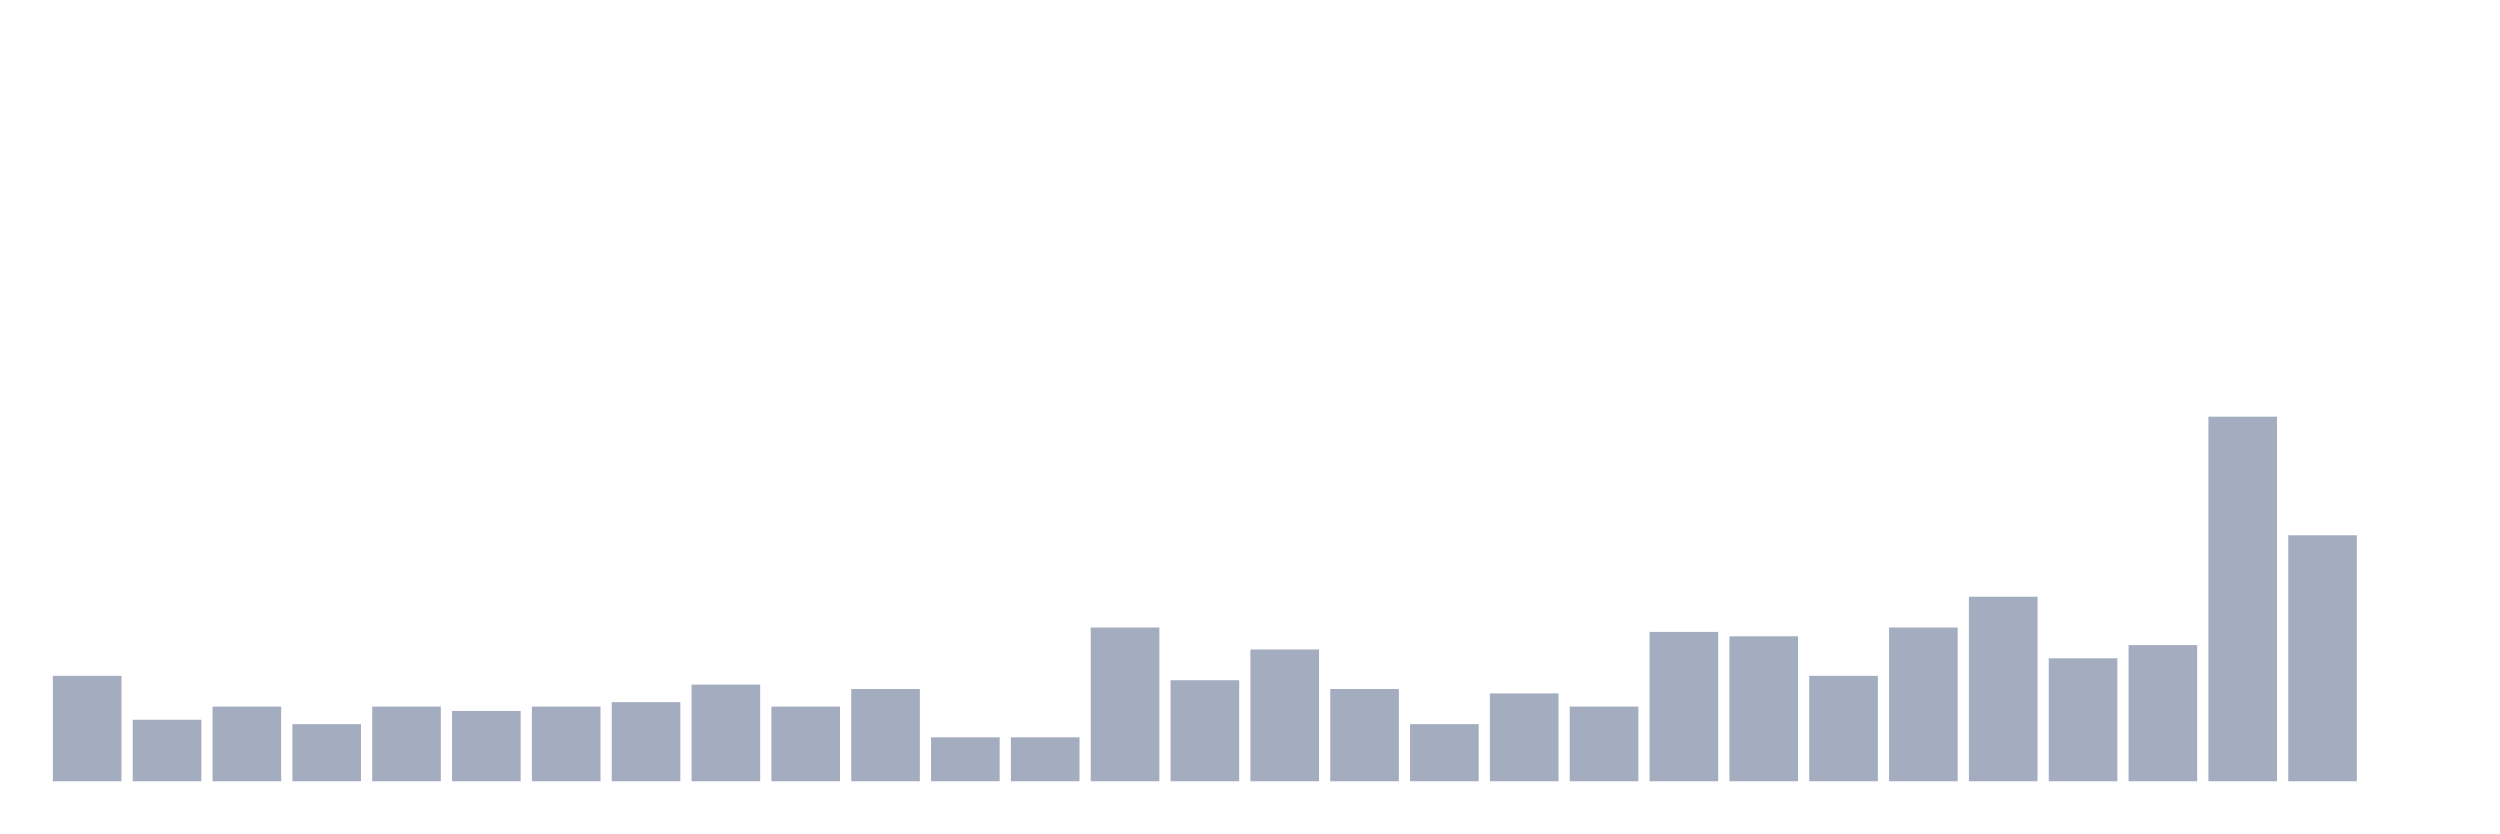
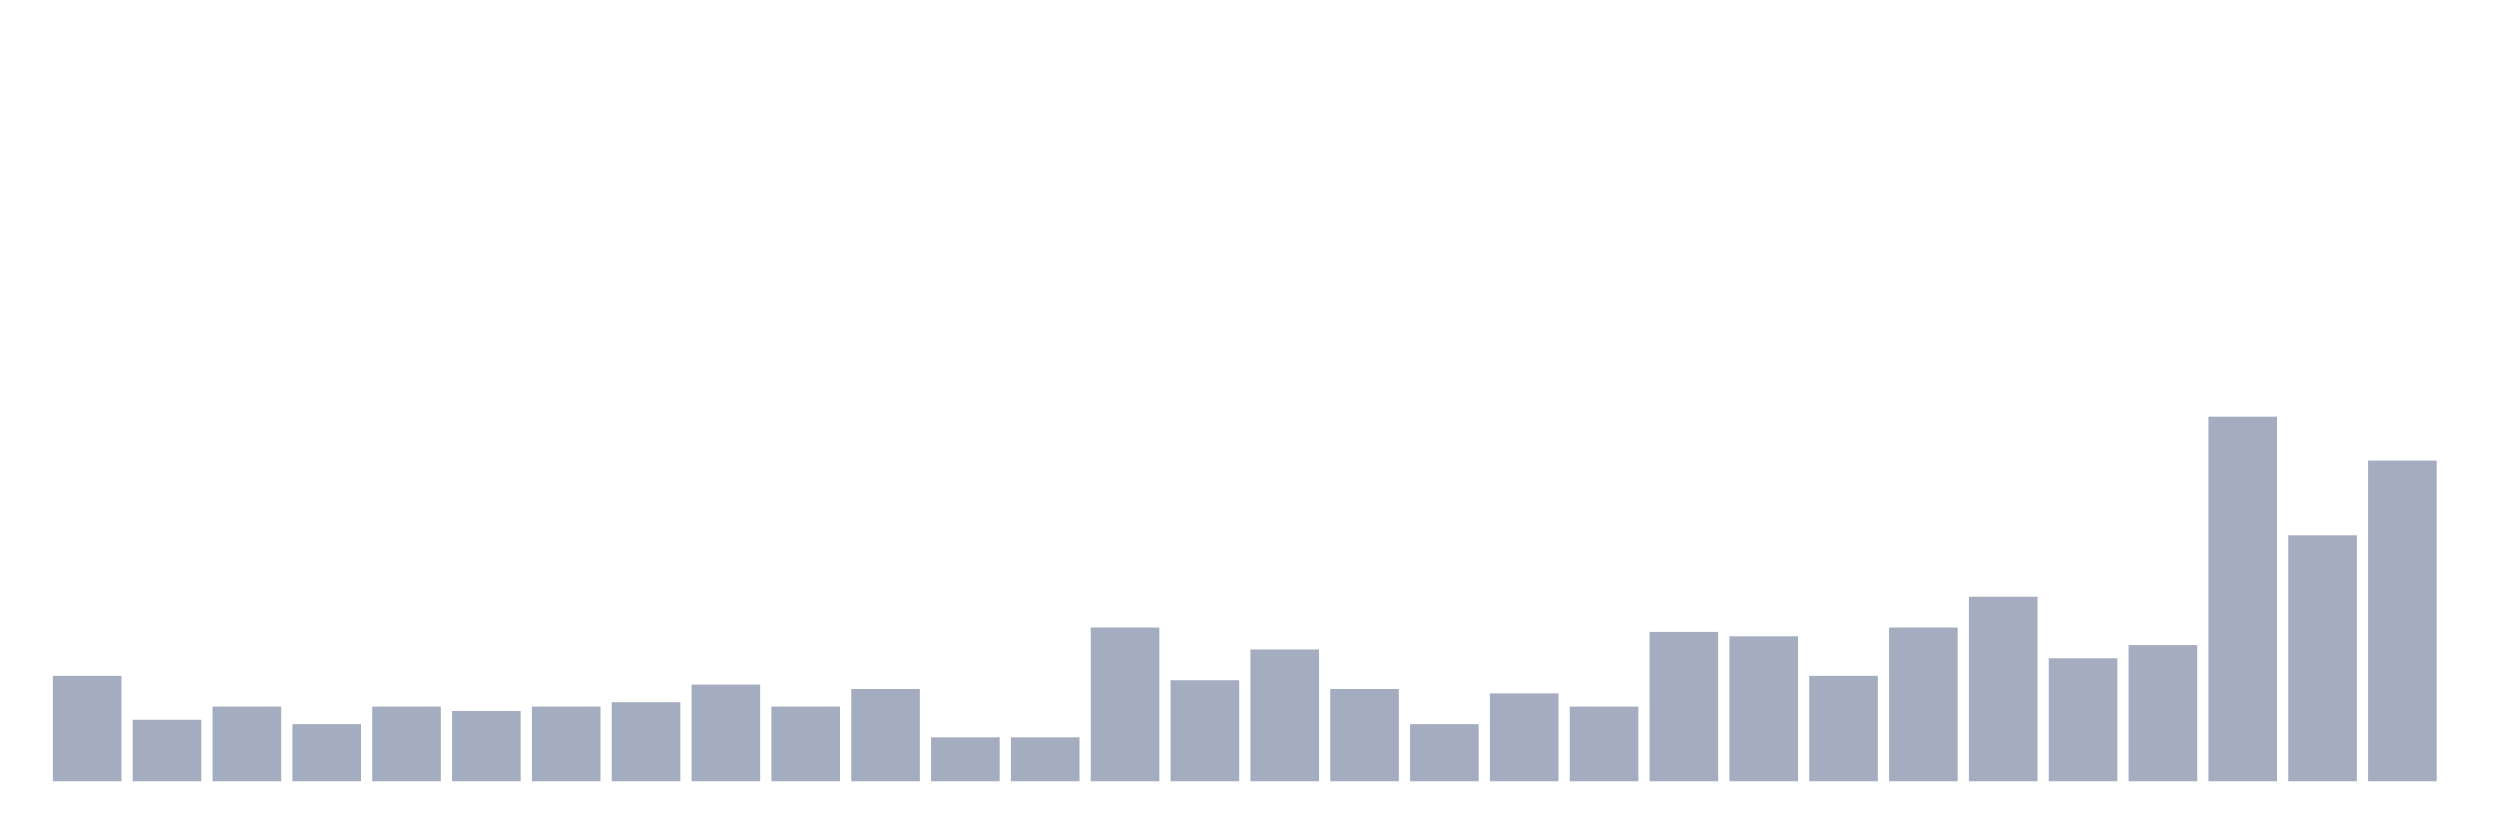
<svg xmlns="http://www.w3.org/2000/svg" viewBox="0 0 480 160">
  <g transform="translate(10,10)">
    <rect class="bar" x="0.153" width="13.175" y="119.759" height="20.241" fill="rgb(164,173,192)" />
    <rect class="bar" x="15.482" width="13.175" y="128.193" height="11.807" fill="rgb(164,173,192)" />
    <rect class="bar" x="30.81" width="13.175" y="125.663" height="14.337" fill="rgb(164,173,192)" />
    <rect class="bar" x="46.138" width="13.175" y="129.036" height="10.964" fill="rgb(164,173,192)" />
    <rect class="bar" x="61.466" width="13.175" y="125.663" height="14.337" fill="rgb(164,173,192)" />
    <rect class="bar" x="76.794" width="13.175" y="126.506" height="13.494" fill="rgb(164,173,192)" />
    <rect class="bar" x="92.123" width="13.175" y="125.663" height="14.337" fill="rgb(164,173,192)" />
    <rect class="bar" x="107.451" width="13.175" y="124.819" height="15.181" fill="rgb(164,173,192)" />
    <rect class="bar" x="122.779" width="13.175" y="121.446" height="18.554" fill="rgb(164,173,192)" />
    <rect class="bar" x="138.107" width="13.175" y="125.663" height="14.337" fill="rgb(164,173,192)" />
    <rect class="bar" x="153.436" width="13.175" y="122.289" height="17.711" fill="rgb(164,173,192)" />
    <rect class="bar" x="168.764" width="13.175" y="131.566" height="8.434" fill="rgb(164,173,192)" />
    <rect class="bar" x="184.092" width="13.175" y="131.566" height="8.434" fill="rgb(164,173,192)" />
    <rect class="bar" x="199.42" width="13.175" y="110.482" height="29.518" fill="rgb(164,173,192)" />
    <rect class="bar" x="214.748" width="13.175" y="120.602" height="19.398" fill="rgb(164,173,192)" />
    <rect class="bar" x="230.077" width="13.175" y="114.699" height="25.301" fill="rgb(164,173,192)" />
    <rect class="bar" x="245.405" width="13.175" y="122.289" height="17.711" fill="rgb(164,173,192)" />
    <rect class="bar" x="260.733" width="13.175" y="129.036" height="10.964" fill="rgb(164,173,192)" />
    <rect class="bar" x="276.061" width="13.175" y="123.133" height="16.867" fill="rgb(164,173,192)" />
    <rect class="bar" x="291.39" width="13.175" y="125.663" height="14.337" fill="rgb(164,173,192)" />
    <rect class="bar" x="306.718" width="13.175" y="111.325" height="28.675" fill="rgb(164,173,192)" />
    <rect class="bar" x="322.046" width="13.175" y="112.169" height="27.831" fill="rgb(164,173,192)" />
    <rect class="bar" x="337.374" width="13.175" y="119.759" height="20.241" fill="rgb(164,173,192)" />
    <rect class="bar" x="352.702" width="13.175" y="110.482" height="29.518" fill="rgb(164,173,192)" />
    <rect class="bar" x="368.031" width="13.175" y="104.578" height="35.422" fill="rgb(164,173,192)" />
    <rect class="bar" x="383.359" width="13.175" y="116.386" height="23.614" fill="rgb(164,173,192)" />
    <rect class="bar" x="398.687" width="13.175" y="113.855" height="26.145" fill="rgb(164,173,192)" />
    <rect class="bar" x="414.015" width="13.175" y="70" height="70" fill="rgb(164,173,192)" />
    <rect class="bar" x="429.344" width="13.175" y="92.771" height="47.229" fill="rgb(164,173,192)" />
-     <rect class="bar" x="444.672" width="13.175" y="140" height="0" fill="rgb(164,173,192)" />
+     <rect class="bar" x="444.672" width="13.175" y="78.434" height="61.566" fill="rgb(164,173,192)" />
  </g>
</svg>
